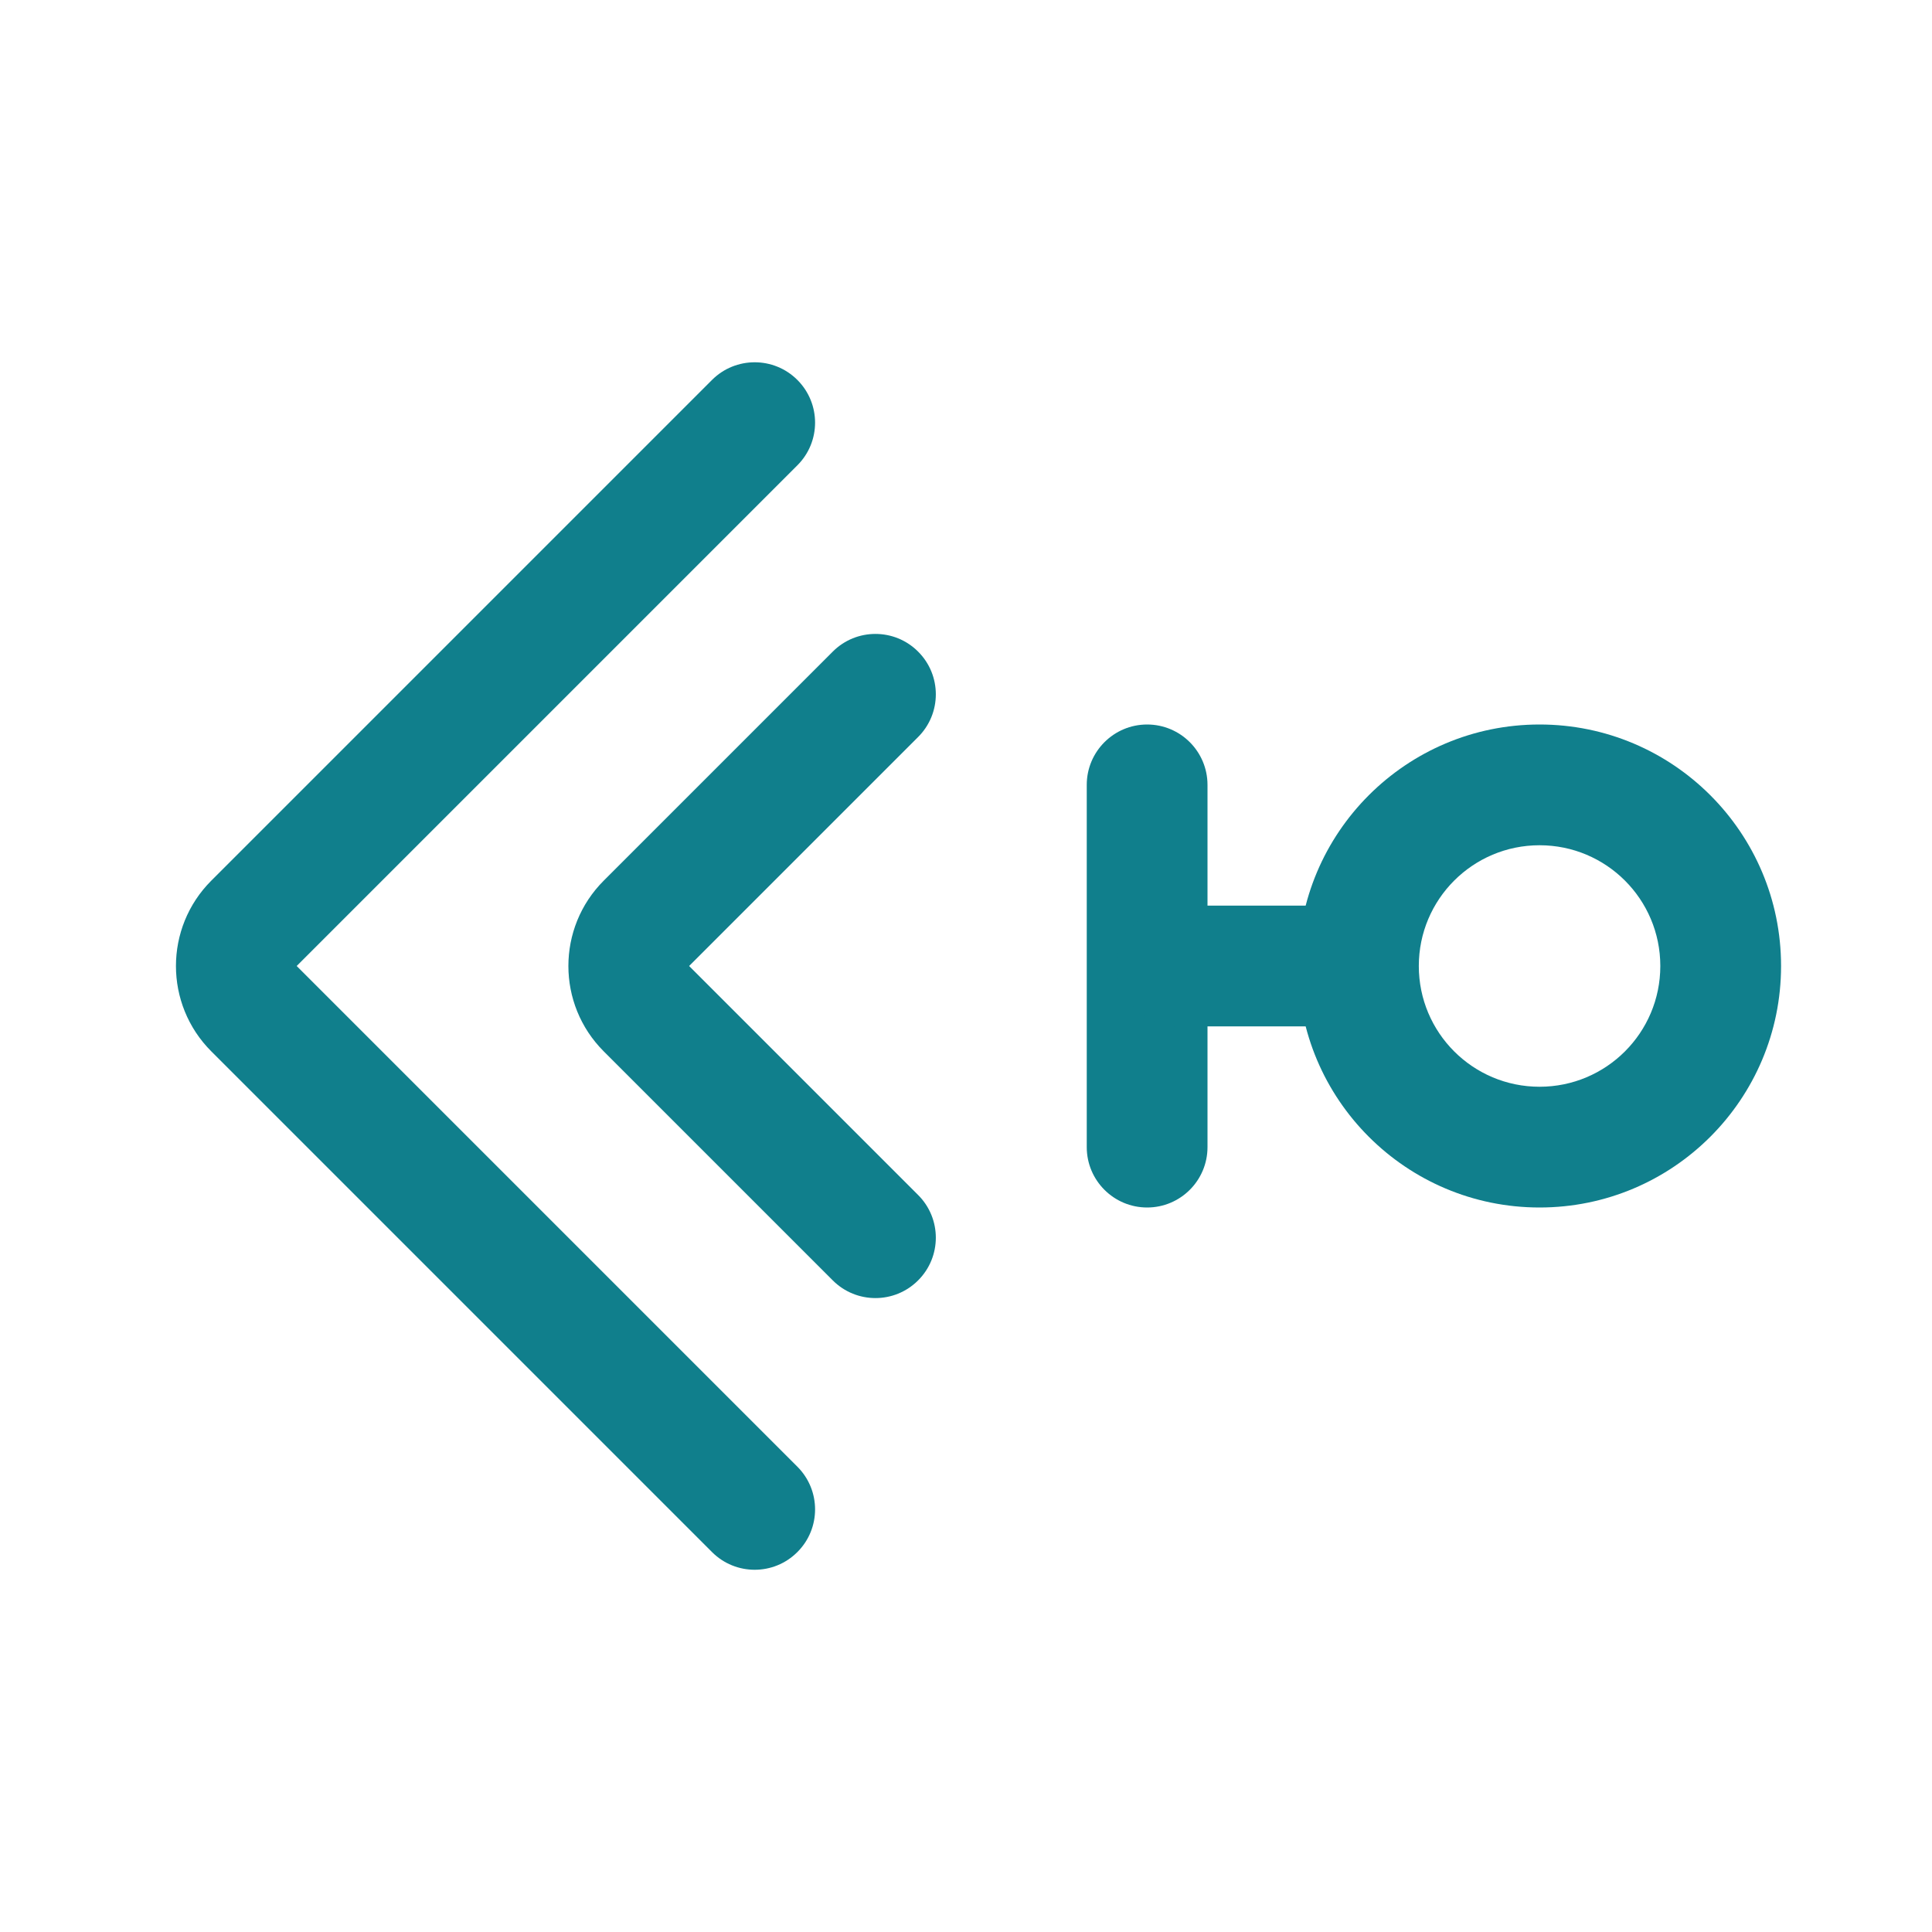
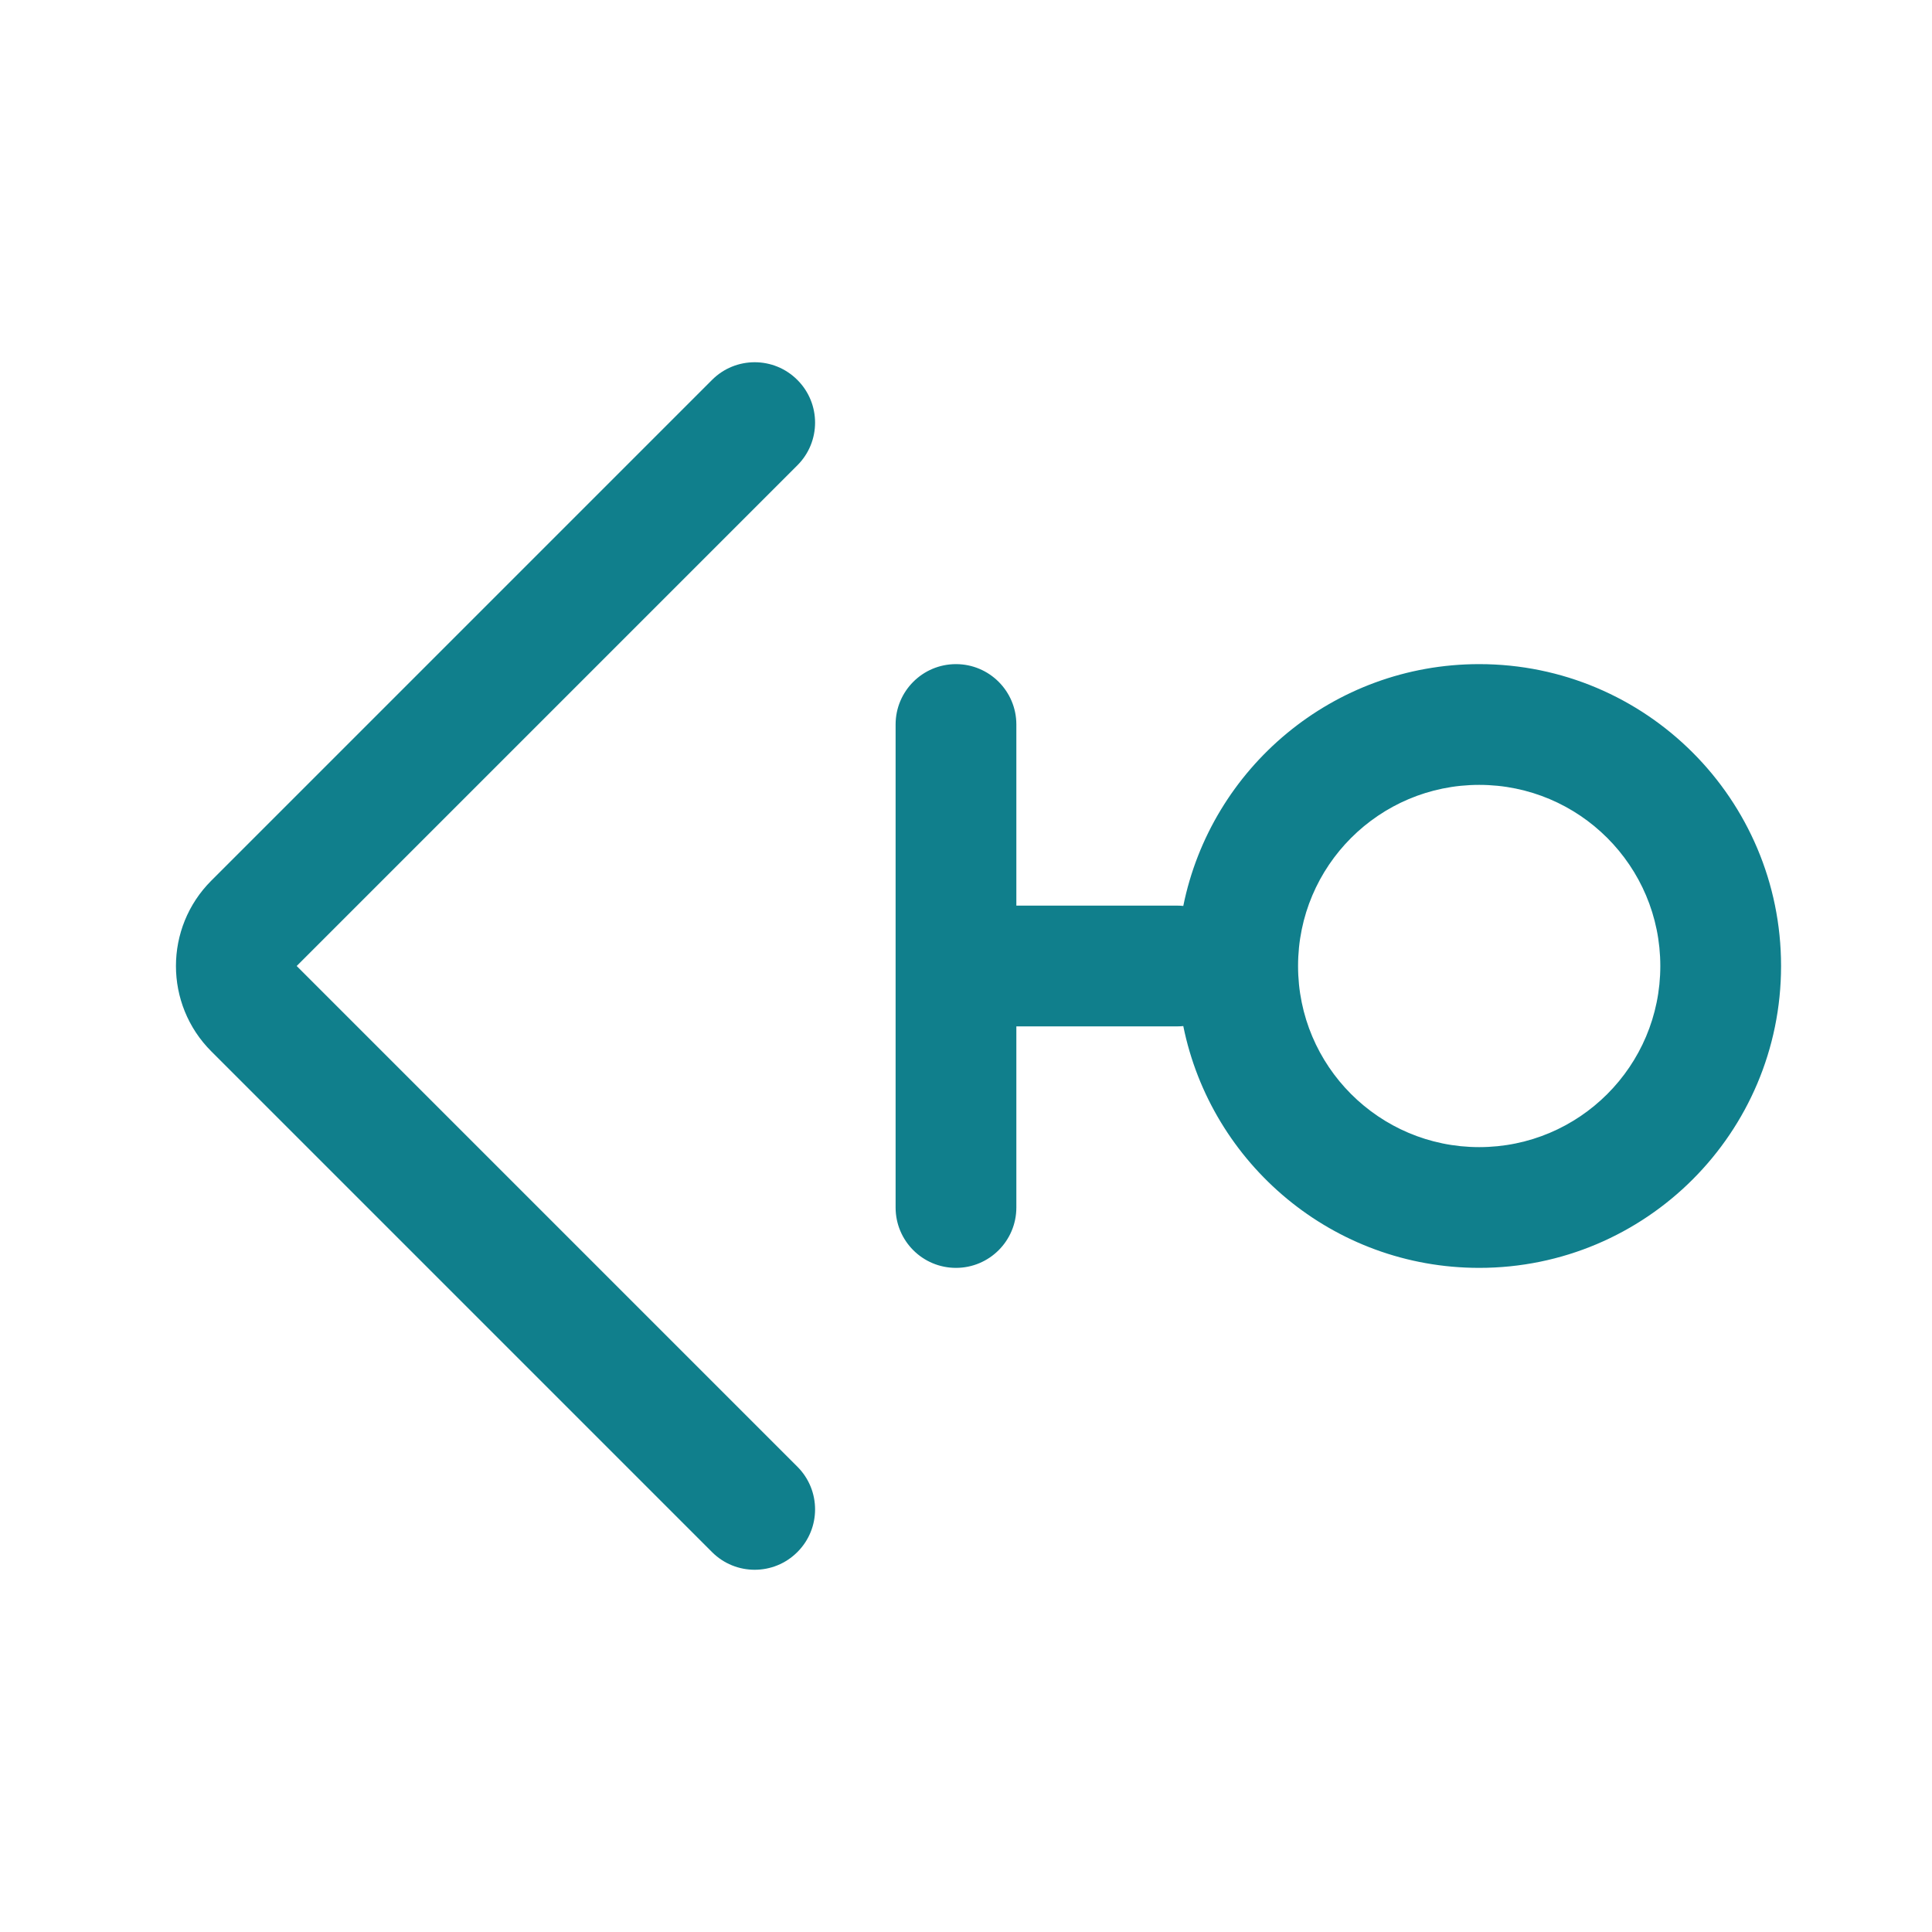
<svg xmlns="http://www.w3.org/2000/svg" width="32" height="32" viewBox="0 0 32 32" fill="none">
-   <path fill-rule="evenodd" clip-rule="evenodd" d="M13.207 6.293C13.598 6.684 13.598 7.317 13.207 7.707L4.914 16L13.207 24.293C13.598 24.684 13.598 25.317 13.207 25.707C12.817 26.098 12.183 26.098 11.793 25.707L3.5 17.414C2.719 16.633 2.719 15.367 3.5 14.586L11.793 6.293C12.183 5.903 12.817 5.903 13.207 6.293Z" fill="#107F8C" />
-   <path fill-rule="evenodd" clip-rule="evenodd" d="M19 12C19.552 12 20 12.448 20 13V19C20 19.552 19.552 20 19 20C18.448 20 18 19.552 18 19V13C18 12.448 18.448 12 19 12Z" fill="#107F8C" />
-   <path fill-rule="evenodd" clip-rule="evenodd" d="M25.5 14C24.395 14 23.5 14.895 23.5 16C23.5 17.105 24.395 18 25.5 18C26.605 18 27.5 17.105 27.5 16C27.5 14.895 26.605 14 25.5 14ZM21.5 16C21.5 13.791 23.291 12 25.5 12C27.709 12 29.5 13.791 29.5 16C29.5 18.209 27.709 20 25.5 20C23.291 20 21.5 18.209 21.5 16Z" fill="#107F8C" />
-   <path fill-rule="evenodd" clip-rule="evenodd" d="M18.5 16C18.5 15.448 18.948 15 19.5 15H21.75C22.302 15 22.75 15.448 22.75 16C22.75 16.552 22.302 17 21.75 17H19.5C18.948 17 18.5 16.552 18.5 16Z" fill="#107F8C" />
-   <path fill-rule="evenodd" clip-rule="evenodd" d="M15.207 10.793C15.598 11.183 15.598 11.817 15.207 12.207L11.414 16L15.207 19.793C15.598 20.183 15.598 20.817 15.207 21.207C14.817 21.598 14.183 21.598 13.793 21.207L10 17.414C9.219 16.633 9.219 15.367 10 14.586L13.793 10.793C14.183 10.402 14.817 10.402 15.207 10.793Z" fill="#107F8C" />
+   <path d="M13.207 7.707C13.598 7.317 13.598 6.683 13.207 6.293C12.817 5.902 12.183 5.902 11.793 6.293L3.5 14.586C2.719 15.367 2.719 16.633 3.5 17.414L11.793 25.707C12.183 26.098 12.817 26.098 13.207 25.707C13.598 25.317 13.598 24.683 13.207 24.293L4.914 16L13.207 7.707Z" fill="#107F8C" />
+   <path fill-rule="evenodd" clip-rule="evenodd" d="M16.834 12C16.834 11.448 16.386 11 15.834 11C15.281 11 14.834 11.448 14.834 12V20C14.834 20.552 15.281 21 15.834 21C16.386 21 16.834 20.552 16.834 20V17H19.5C19.534 17 19.567 16.998 19.599 16.995C20.061 19.28 22.08 21 24.5 21C27.262 21 29.5 18.761 29.5 16C29.5 13.238 27.262 11 24.5 11C22.08 11 20.061 12.72 19.599 15.005C19.567 15.002 19.534 15 19.5 15H16.834V12ZM21.5 16C21.5 14.343 22.843 13 24.5 13C26.157 13 27.5 14.343 27.5 16C27.5 17.657 26.157 19 24.5 19C22.843 19 21.5 17.657 21.5 16Z" fill="#107F8C" />
</svg>
